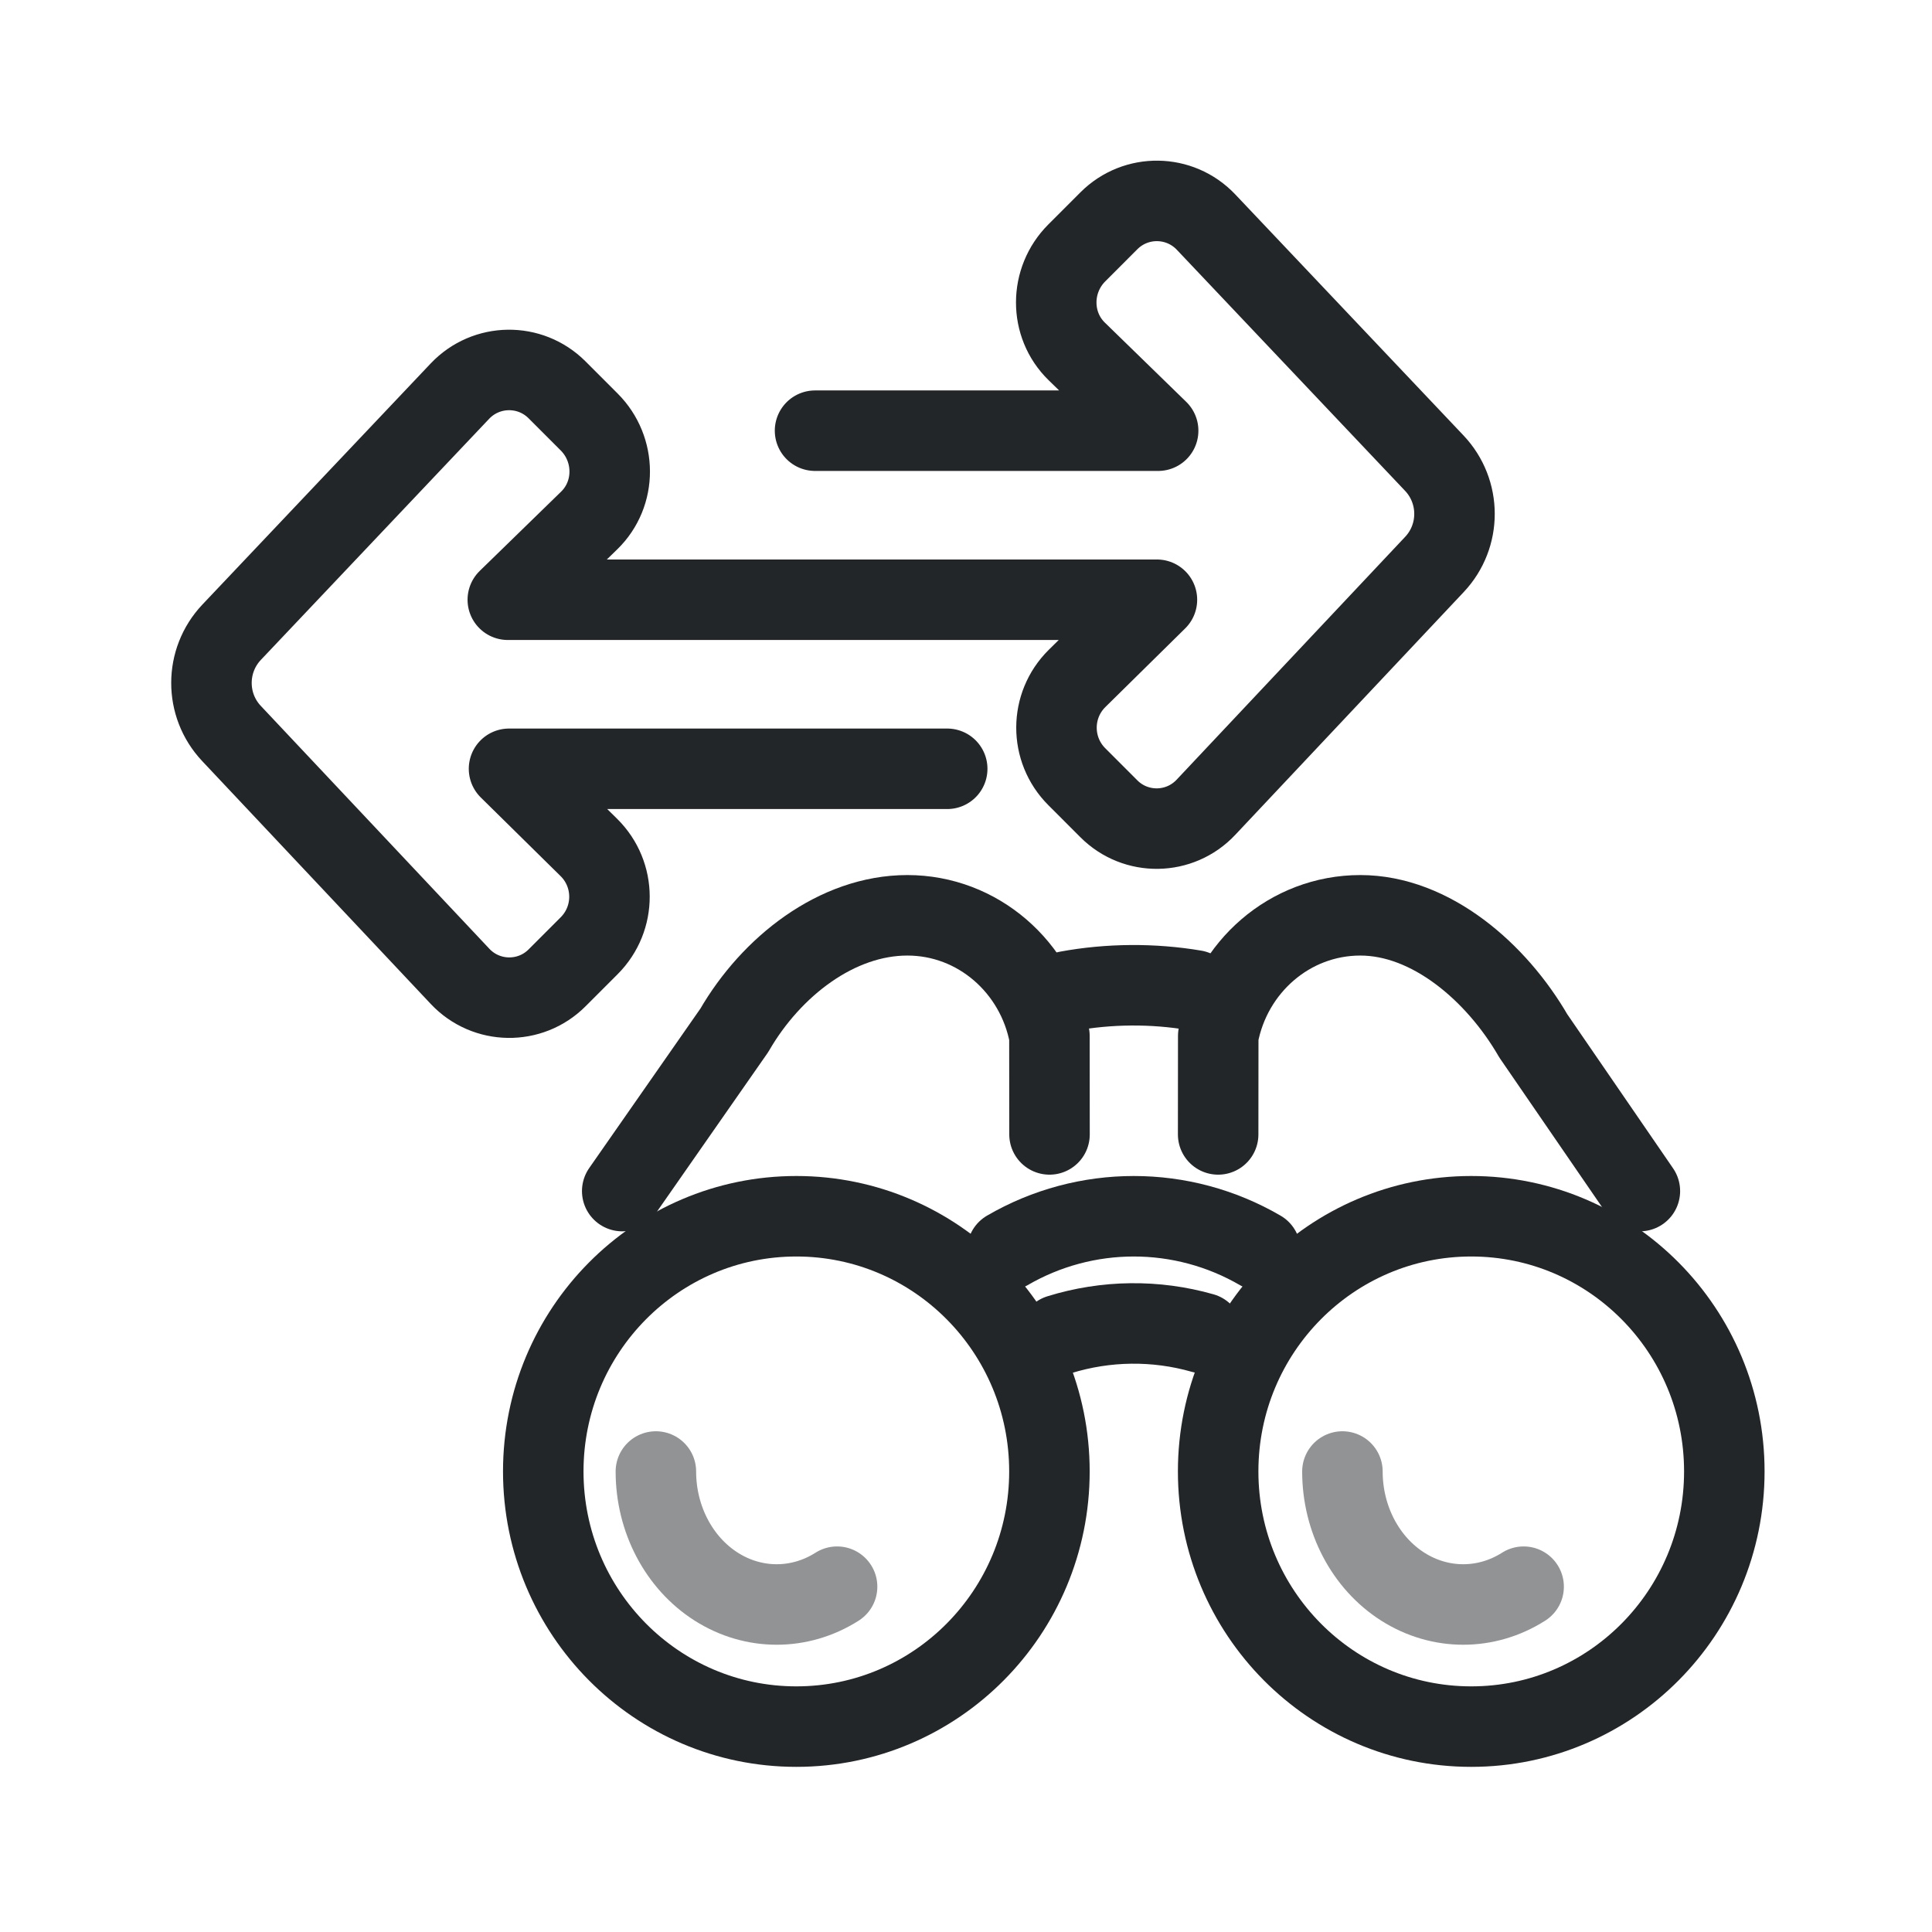
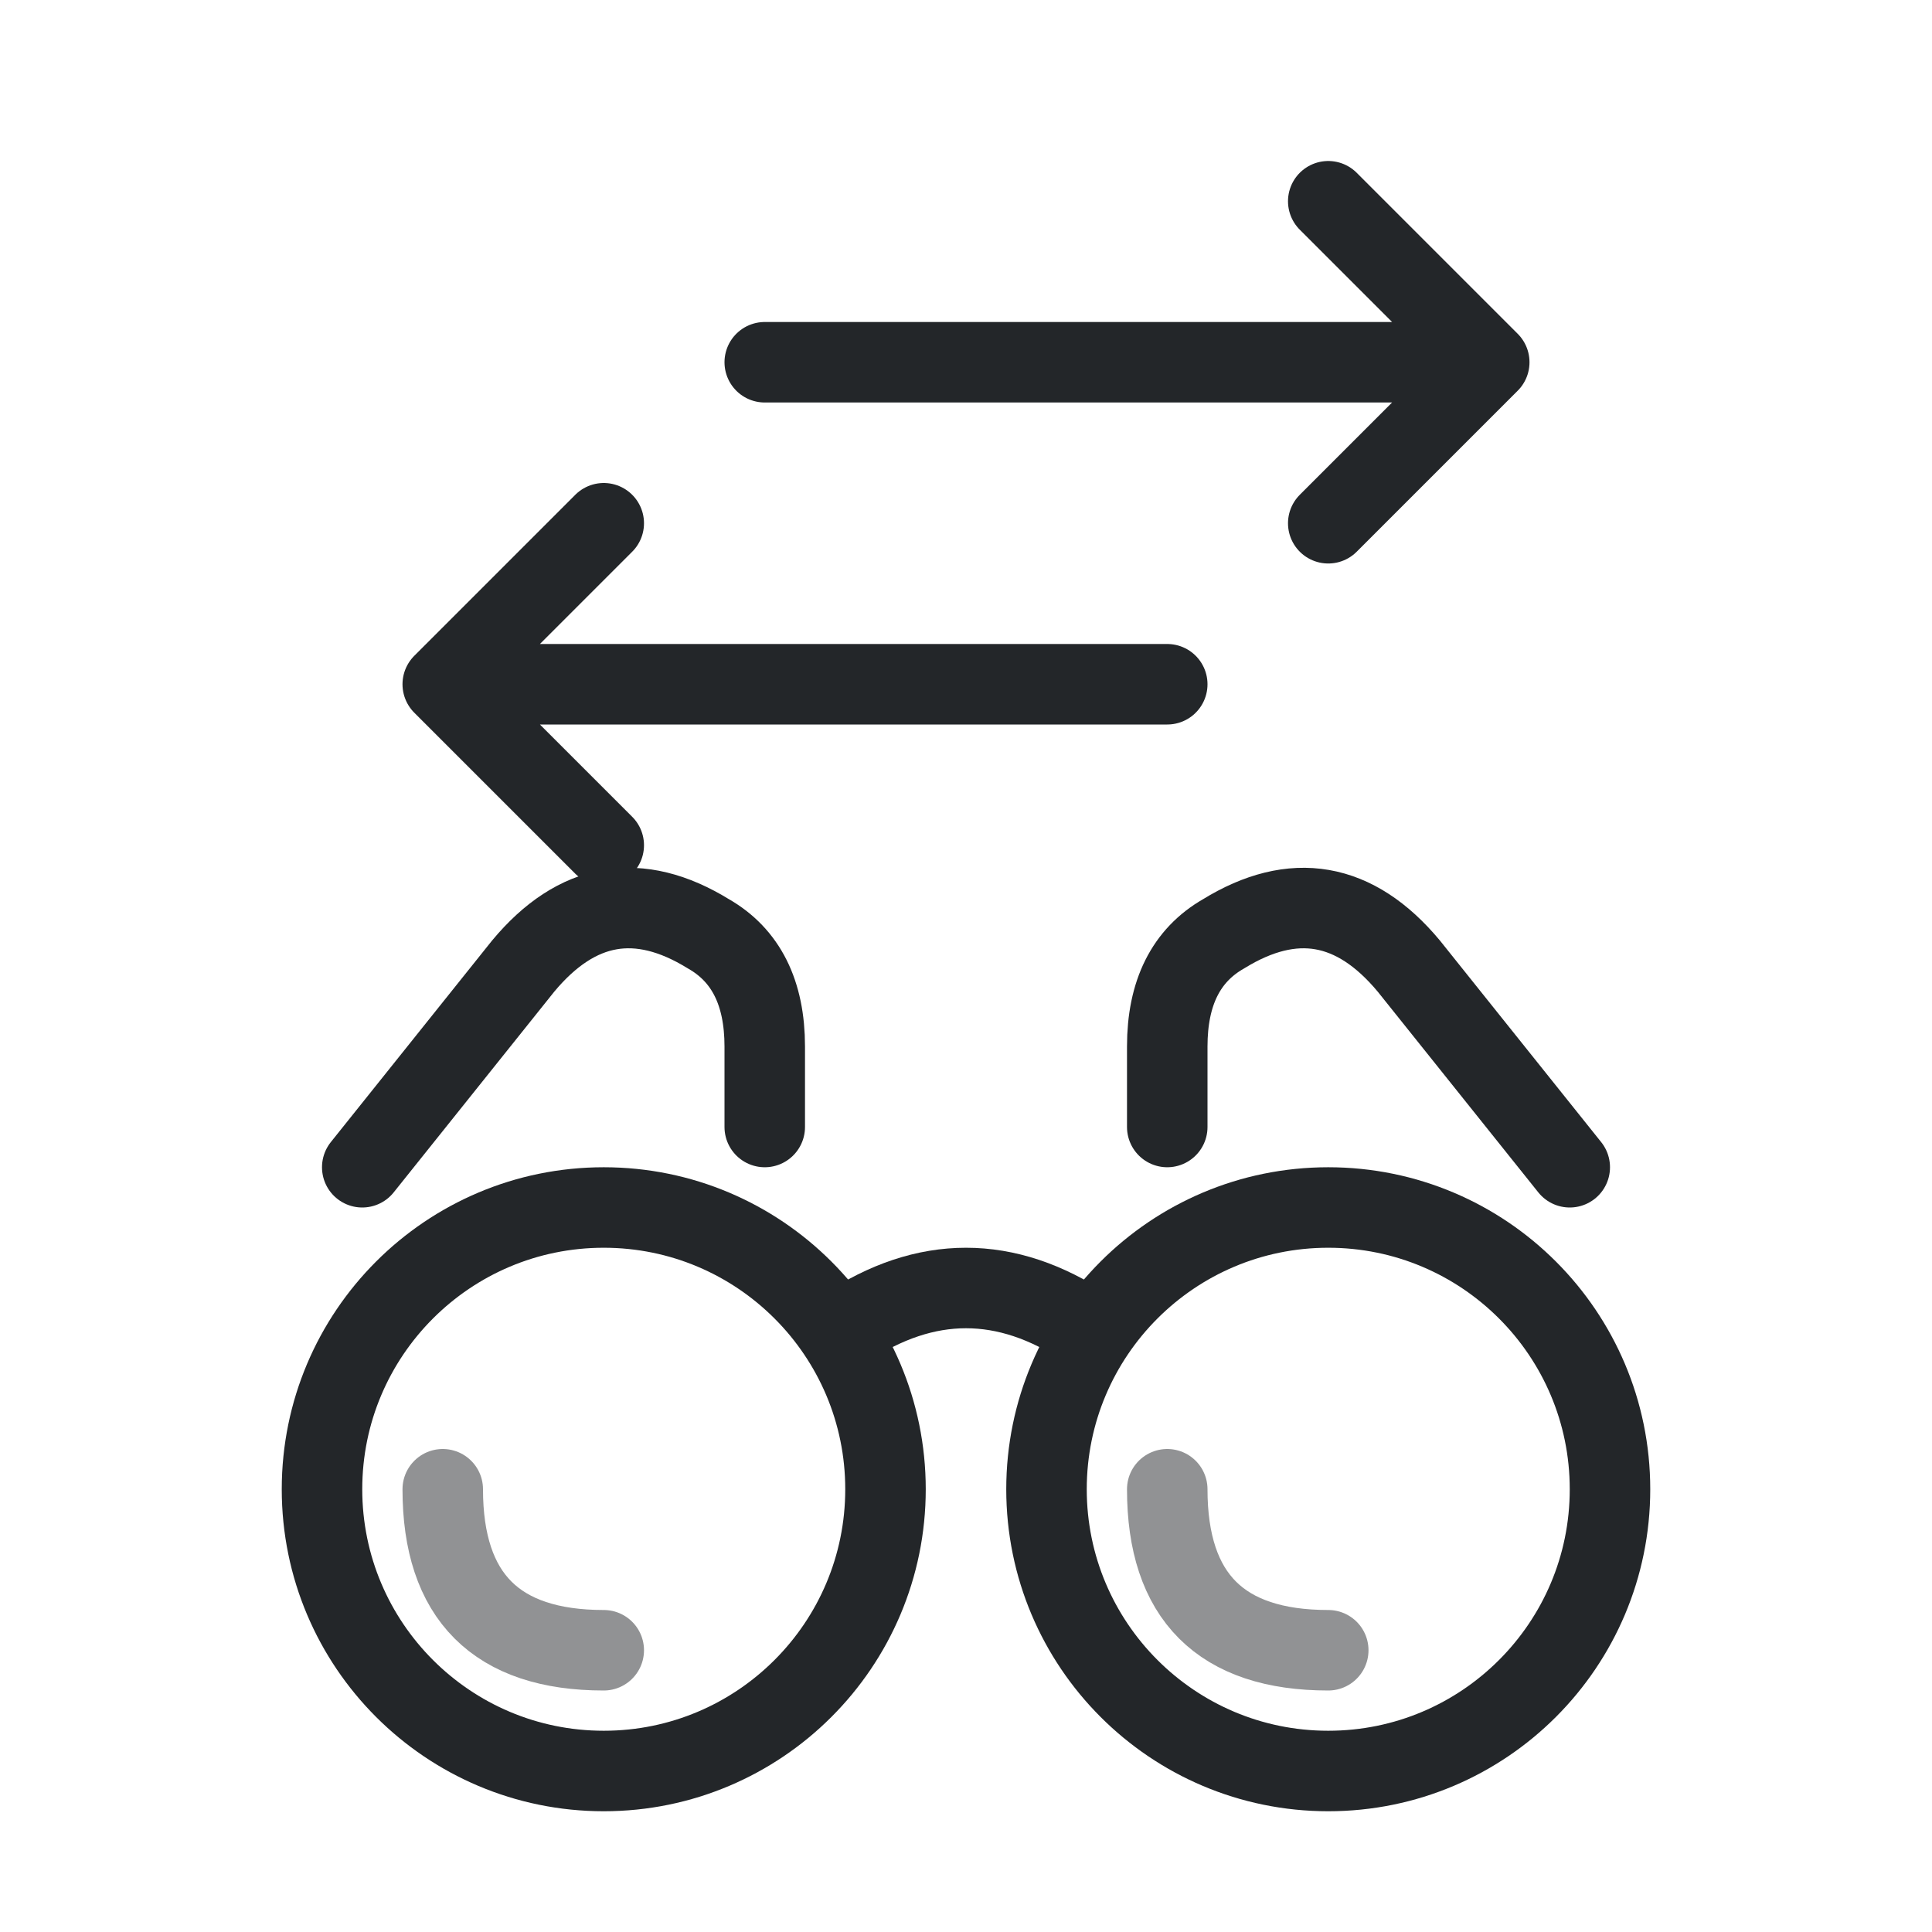
- <svg xmlns="http://www.w3.org/2000/svg" width="24" height="24" version="1.1" viewBox="0 0 24 24" xml:space="preserve">
+ <svg xmlns="http://www.w3.org/2000/svg" width="24" height="24" viewBox="0 0 24 24">
  <defs>
-     <style id="current-color-scheme" type="text/css">
-      .ColorScheme-Text { color:#232629; }
-      .ColorScheme-Highlight { color:#3daee9; }
-    </style>
+     <style id="current-color-scheme">.ColorScheme-Text{color:#232629}</style>
  </defs>
  <g transform="translate(1,1)">
-     <g transform="translate(-.2 -.2) scale(.7)">
-       <g transform="matrix(1.4971 0 0 1.5095 -2.7303 -2.9593)" stroke="currentColor" style="stroke-width:.665">
-         <circle class="ColorScheme-Text" cx="10.5" cy="18.502" r="3" style="fill:none;paint-order:markers fill stroke;stroke-dashoffset:.5;stroke-linecap:round;stroke-linejoin:round;stroke-width:1" vector-effect="non-scaling-stroke" stroke-width="1" stroke="currentColor" />
-         <circle class="ColorScheme-Text" cx="18.5" cy="18.502" r="3" style="fill:none;paint-order:markers fill stroke;stroke-dashoffset:.5;stroke-linecap:round;stroke-linejoin:round;stroke-width:1" vector-effect="non-scaling-stroke" stroke-width="1" stroke="currentColor" />
-         <path class="ColorScheme-Text" d="m13 15.904a3 3 0 013 0" style="fill:none;paint-order:markers fill stroke;stroke-dashoffset:.5;stroke-linecap:round;stroke-linejoin:round;stroke-width:1" vector-effect="non-scaling-stroke" stroke-width="1" stroke="currentColor" />
-         <path class="ColorScheme-Text" d="m20.499 15.206-1.263-1.824c-.437-.75-1.215-1.418-2.051-1.418s-1.532.61-1.684 1.418l-.001 1.158" style="fill:none;paint-order:markers fill stroke;stroke-dashoffset:.5;stroke-linecap:round;stroke-linejoin:round;stroke-width:1" vector-effect="non-scaling-stroke" stroke-width="1" stroke="currentColor" />
-         <path class="ColorScheme-Text" d="m8.436 15.206 1.329-1.89c.437-.75 1.215-1.352 2.051-1.352.836 0 1.532.61 1.684 1.418l.001 1.158" style="fill:none;paint-order:markers fill stroke;stroke-dashoffset:.5;stroke-linecap:round;stroke-linejoin:round;stroke-width:1" vector-effect="non-scaling-stroke" stroke-width="1" stroke="currentColor" />
-         <path class="ColorScheme-Text" d="m10.983 19.857c-.443.279-.989.279-1.432 0-.443-.279-.716-.796-.716-1.354" style="fill:none;opacity:.497;paint-order:markers fill stroke;stroke-dashoffset:.5;stroke-linecap:round;stroke-linejoin:round;stroke-width:1" vector-effect="non-scaling-stroke" stroke-width="1" stroke="currentColor" />
-         <path class="ColorScheme-Text" d="m19.121 19.857c-.443.279-.989.279-1.432 0-.443-.279-.716-.796-.716-1.354" style="fill:none;opacity:.497;paint-order:markers fill stroke;stroke-dashoffset:.5;stroke-linecap:round;stroke-linejoin:round;stroke-width:1" vector-effect="non-scaling-stroke" stroke-width="1" stroke="currentColor" />
-         <path class="ColorScheme-Text" d="m13.617 16.895c.553-.17 1.143-.177 1.698-.02" style="fill:none;paint-order:markers fill stroke;stroke-dashoffset:.5;stroke-linecap:round;stroke-linejoin:round;stroke-width:1" vector-effect="non-scaling-stroke" stroke-width="1" stroke="currentColor" />
-         <path class="ColorScheme-Text" d="m13.711 12.857c.491-.09 1.016-.094 1.51-.011" style="fill:none;paint-order:markers fill stroke;stroke-dashoffset:.5;stroke-linecap:round;stroke-linejoin:round;stroke-width:1" vector-effect="non-scaling-stroke" stroke-width="1" stroke="currentColor" />
-       </g>
-       <g transform="matrix(.98178 0 0 .9823 -.16009 -7.7433)" style="stroke-width:1.018">
-         <g transform="rotate(180,15.395,14.75)" style="stroke-width:1.018">
-           <g transform="matrix(.78694 0 0 .78694 2.4139 1.9408)" style="stroke-width:1.294">
-             <g class="ColorScheme-Text" transform="translate(9.9968,9.4707)" fill="none" stroke="currentColor" stroke-linecap="round" stroke-linejoin="round" style="paint-order:stroke fill markers;stroke-width:1.294">
-               <path class="ColorScheme-Text" d="m8.613 7.124h-7.881l1.869 1.819c.633.616.625 1.637 0 2.262l-.738.738c-.62.62-1.628.606-2.231-.03l-5.243-5.534c-.617-.652-.619-1.672-.004-2.325l5.251-5.577c.6-.637 1.608-.653 2.227-.034l.738.738c.624.624.621 1.635-.006 2.255l-1.835 1.807 14.91 1e-7-1.869 1.819c-.633.616-.625 1.637 0 2.262l.738.738c.62.62 1.628.606 2.231-.03l5.243-5.534c.617-.652.619-1.672.004-2.325l-5.251-5.577c-.6-.637-1.608-.653-2.227-.034l-.738.738c-.624.624-.621 1.635.006 2.255l1.835 1.807h-10.065" stroke="currentColor" style="stroke-width:1" vector-effect="non-scaling-stroke" stroke-width="1" />
-             </g>
-           </g>
-         </g>
-       </g>
+     <g class="ColorScheme-Text" fill="none" stroke="currentColor" stroke-width="1" stroke-linecap="round" stroke-linejoin="round">
+       <path d="M8.5 3.5h9l-2-2M17.5 3.5l-2 2M13.5 7.5h-9l2-2M4.5 7.5l2 2" stroke="currentColor" class="ColorScheme-Text" />
+       <circle cx="6.5" cy="17.5" r="3.5" stroke="currentColor" class="ColorScheme-Text" />
+       <circle cx="15.5" cy="17.5" r="3.5" stroke="currentColor" class="ColorScheme-Text" />
+       <path d="M3.5 13.5l2-2.5q1-1.2 2.3-.4.7.4.7 1.4v1M18.5 13.5l-2-2.5q-1-1.2-2.3-.4-.7.4-.7 1.4v1M9.5 15.5q1.5-1 3 0" stroke="currentColor" class="ColorScheme-Text" />
+       <path d="M4.5 17.5q0 2 2 2M13.5 17.5q0 2 2 2" opacity=".5" stroke="currentColor" class="ColorScheme-Text" />
    </g>
  </g>
</svg>
